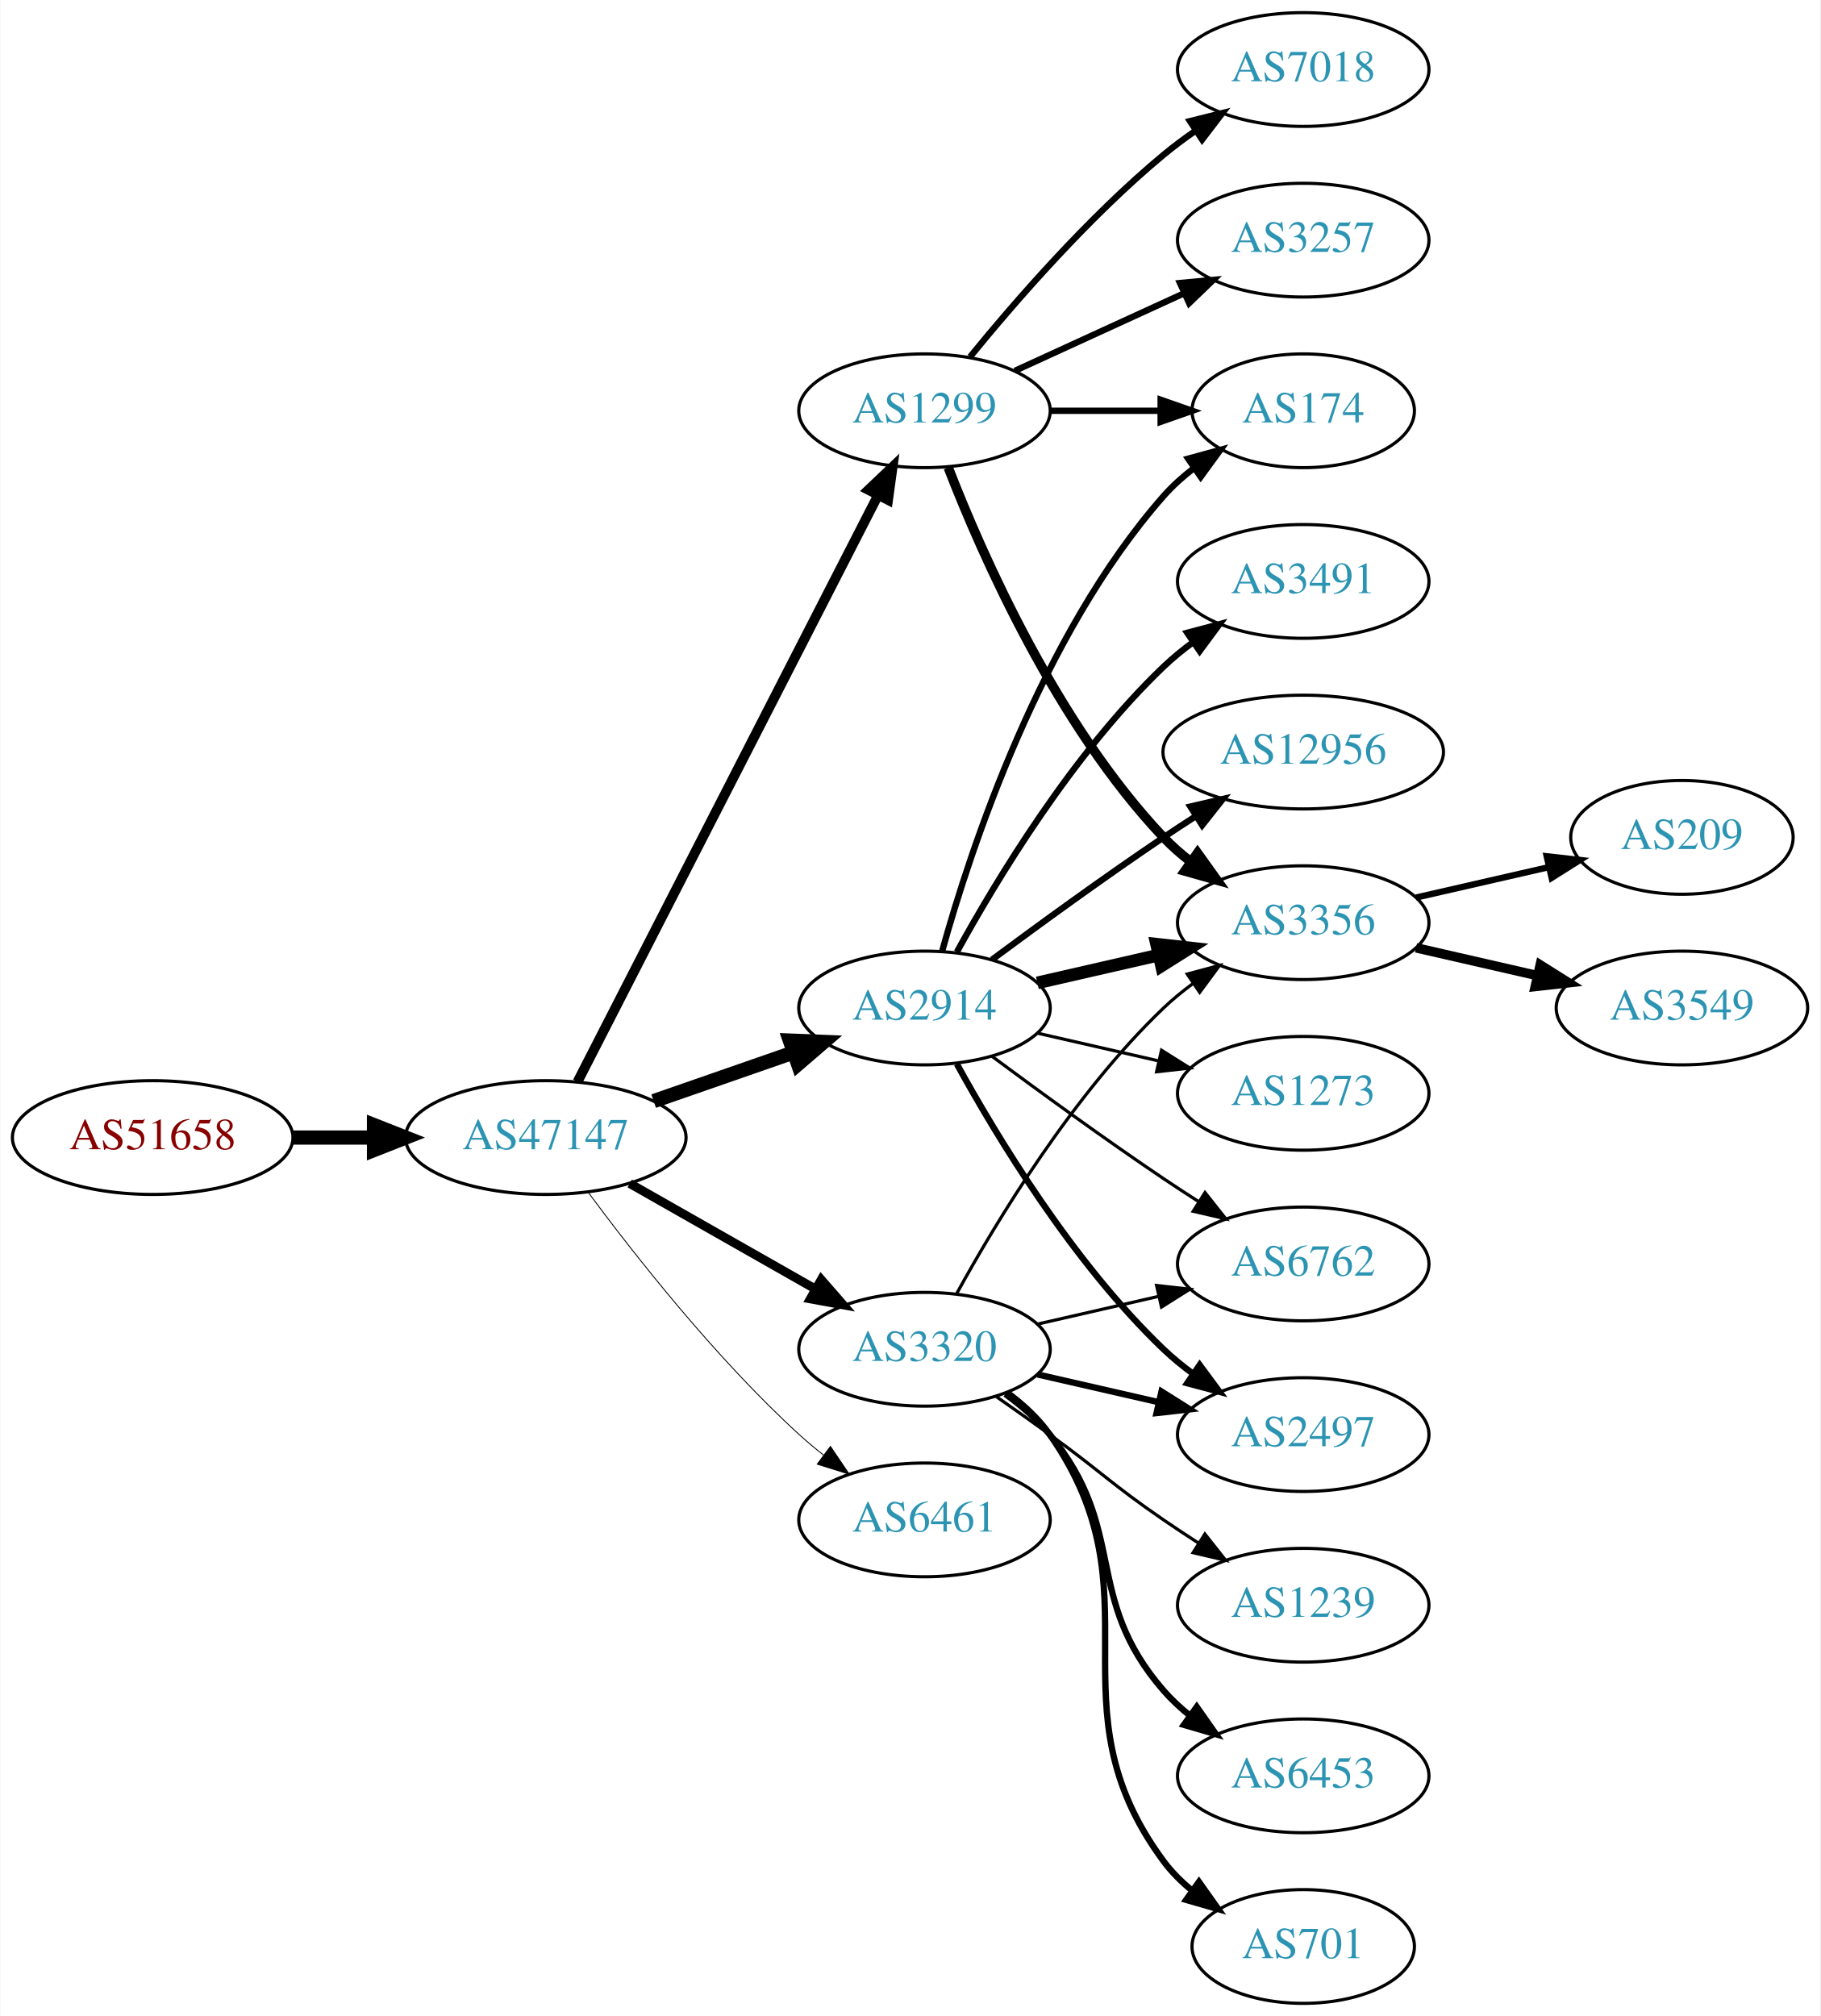
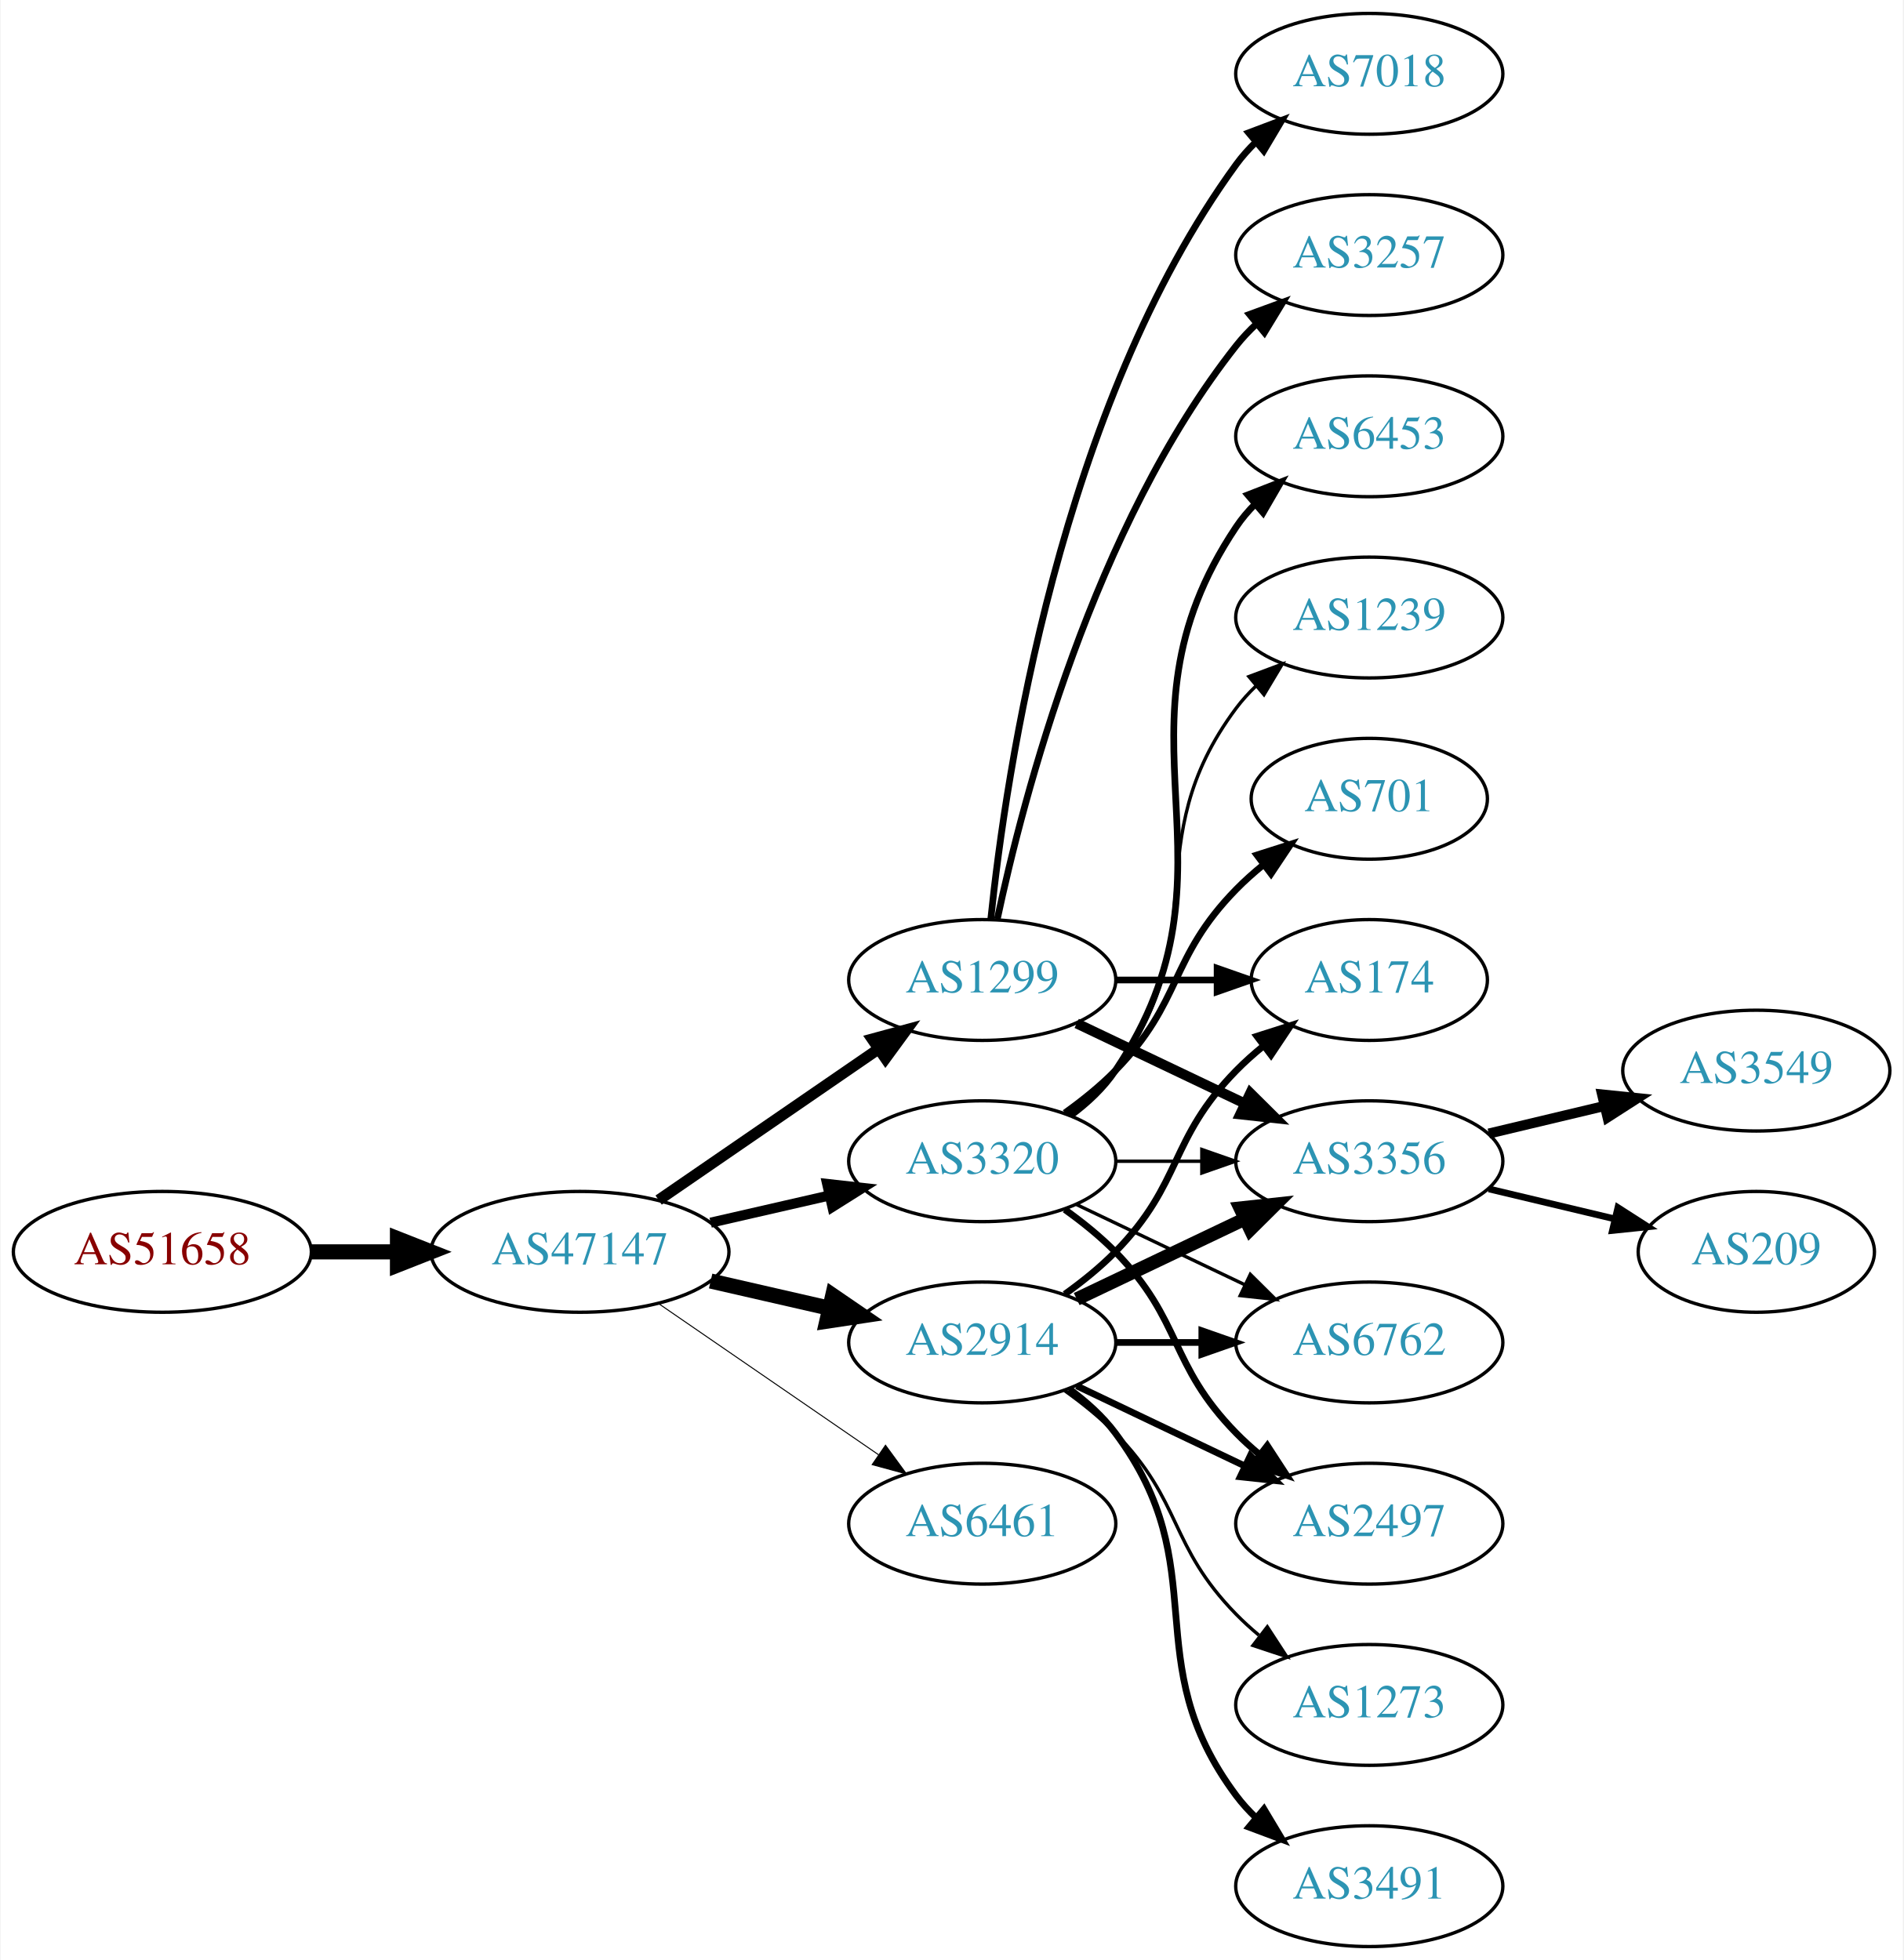
- <svg xmlns="http://www.w3.org/2000/svg" xmlns:xlink="http://www.w3.org/1999/xlink" width="576pt" height="638pt" viewBox="0.00 0.00 575.76 638.00">
-   <g id="graph0" class="graph" transform="scale(1 1) rotate(0) translate(4 634)">
-     <polygon fill="white" stroke="none" points="-4,4 -4,-634 571.762,-634 571.762,4 -4,4" />
+ <svg xmlns="http://www.w3.org/2000/svg" xmlns:xlink="http://www.w3.org/1999/xlink" width="567pt" height="584pt" viewBox="0.00 0.00 566.66 584.00">
+   <g id="graph0" class="graph" transform="scale(1 1) rotate(0) translate(4 580)">
+     <polygon fill="white" stroke="none" points="-4,4 -4,-580 562.663,-580 562.663,4 -4,4" />
    <g id="node1" class="node">
      <g id="a_node1">
        <a xlink:href="/asn/51658" xlink:title="AS51658 ~ Patrick Janesch trading as Lucesem [AT]">
-           <ellipse fill="#ffffff" stroke="black" cx="44.196" cy="-274" rx="44.393" ry="18" />
-           <text text-anchor="middle" x="44.196" y="-270.3" font-family="Times,serif" font-size="14.00" fill="#880000">AS51658</text>
+           <ellipse fill="#ffffff" stroke="black" cx="44.196" cy="-207" rx="44.393" ry="18" />
+           <text text-anchor="middle" x="44.196" y="-203.3" font-family="Times,serif" font-size="14.00" fill="#880000">AS51658</text>
        </a>
      </g>
    </g>
    <g id="node2" class="node">
      <g id="a_node2">
        <a xlink:href="/asn/47147" xlink:title="AS47147 ~ ANEXIA Internetdienstleistungs GmbH [AT]">
-           <ellipse fill="#ffffff" stroke="black" cx="168.588" cy="-274" rx="44.393" ry="18" />
-           <text text-anchor="middle" x="168.588" y="-270.3" font-family="Times,serif" font-size="14.00" fill="#2c94b3">AS47147</text>
+           <ellipse fill="#ffffff" stroke="black" cx="168.588" cy="-207" rx="44.393" ry="18" />
+           <text text-anchor="middle" x="168.588" y="-203.3" font-family="Times,serif" font-size="14.00" fill="#2c94b3">AS47147</text>
        </a>
      </g>
    </g>
    <g id="edge1" class="edge">
-       <path fill="none" stroke="black" stroke-width="4.5" d="M88.692,-274C96.898,-274 105.569,-274 114.041,-274" />
-       <polygon fill="black" stroke="black" stroke-width="4.5" points="114.233,-277.938 124.233,-274 114.233,-270.063 114.233,-277.938" />
+       <path fill="none" stroke="black" stroke-width="4.5" d="M88.692,-207C96.898,-207 105.569,-207 114.041,-207" />
+       <polygon fill="black" stroke="black" stroke-width="4.5" points="114.233,-210.938 124.233,-207 114.233,-203.063 114.233,-210.938" />
    </g>
    <g id="node3" class="node">
      <g id="a_node3">
-         <a xlink:href="/asn/2914" xlink:title="AS2914 ~ NTT America, Inc. [US]">
-           <ellipse fill="#ffffff" stroke="black" cx="288.431" cy="-315" rx="39.794" ry="18" />
-           <text text-anchor="middle" x="288.431" y="-311.3" font-family="Times,serif" font-size="14.00" fill="#2c94b3">AS2914</text>
+         <a xlink:href="/asn/1299" xlink:title="AS1299 ~ Telia Carrier [EU]">
+           <ellipse fill="#ffffff" stroke="black" cx="288.431" cy="-288" rx="39.794" ry="18" />
+           <text text-anchor="middle" x="288.431" y="-284.3" font-family="Times,serif" font-size="14.00" fill="#2c94b3">AS1299</text>
        </a>
      </g>
    </g>
    <g id="edge2" class="edge">
-       <path fill="none" stroke="black" stroke-width="4.5" d="M202.728,-285.53C216.445,-290.302 232.484,-295.883 246.894,-300.896" />
-       <polygon fill="black" stroke="black" stroke-width="4.5" points="245.822,-304.692 256.56,-304.26 248.41,-297.255 245.822,-304.692" />
+       <path fill="none" stroke="black" stroke-width="3.3" d="M192.031,-222.426C210.612,-235.198 237.173,-253.455 257.553,-267.463" />
+       <polygon fill="black" stroke="black" stroke-width="3.3" points="255.643,-270.398 265.867,-273.178 259.609,-264.629 255.643,-270.398" />
    </g>
    <g id="node4" class="node">
      <g id="a_node4">
-         <a xlink:href="/asn/1299" xlink:title="AS1299 ~ Telia Carrier [EU]">
-           <ellipse fill="#ffffff" stroke="black" cx="288.431" cy="-504" rx="39.794" ry="18" />
-           <text text-anchor="middle" x="288.431" y="-500.3" font-family="Times,serif" font-size="14.00" fill="#2c94b3">AS1299</text>
+         <a xlink:href="/asn/3320" xlink:title="AS3320 ~ DTAG [DE]">
+           <ellipse fill="#ffffff" stroke="black" cx="288.431" cy="-234" rx="39.794" ry="18" />
+           <text text-anchor="middle" x="288.431" y="-230.3" font-family="Times,serif" font-size="14.00" fill="#2c94b3">AS3320</text>
        </a>
      </g>
    </g>
    <g id="edge3" class="edge">
-       <path fill="none" stroke="black" stroke-width="3.094" d="M178.639,-291.666C199.161,-331.719 249.329,-429.634 273.698,-477.196" />
-       <polygon fill="black" stroke="black" stroke-width="3.094" points="270.674,-478.97 278.349,-486.274 276.904,-475.778 270.674,-478.97" />
+       <path fill="none" stroke="black" stroke-width="3" d="M207.523,-215.692C218.764,-218.267 231.176,-221.111 242.799,-223.774" />
+       <polygon fill="black" stroke="black" stroke-width="3" points="242.232,-227.235 252.761,-226.057 243.795,-220.412 242.232,-227.235" />
    </g>
    <g id="node5" class="node">
      <g id="a_node5">
-         <a xlink:href="/asn/3320" xlink:title="AS3320 ~ DTAG [DE]">
-           <ellipse fill="#ffffff" stroke="black" cx="288.431" cy="-207" rx="39.794" ry="18" />
-           <text text-anchor="middle" x="288.431" y="-203.3" font-family="Times,serif" font-size="14.00" fill="#2c94b3">AS3320</text>
+         <a xlink:href="/asn/2914" xlink:title="AS2914 ~ NTT America, Inc. [US]">
+           <ellipse fill="#ffffff" stroke="black" cx="288.431" cy="-180" rx="39.794" ry="18" />
+           <text text-anchor="middle" x="288.431" y="-176.3" font-family="Times,serif" font-size="14.00" fill="#2c94b3">AS2914</text>
        </a>
      </g>
    </g>
    <g id="edge4" class="edge">
-       <path fill="none" stroke="black" stroke-width="2.812" d="M195.158,-259.462C212.378,-249.672 235.263,-236.66 253.934,-226.045" />
-       <polygon fill="black" stroke="black" stroke-width="2.812" points="255.755,-229.036 262.718,-221.05 252.295,-222.95 255.755,-229.036" />
+       <path fill="none" stroke="black" stroke-width="4.5" d="M207.523,-198.308C218.764,-195.733 231.176,-192.889 242.799,-190.226" />
+       <polygon fill="black" stroke="black" stroke-width="4.5" points="243.893,-194.015 252.761,-187.943 242.134,-186.339 243.893,-194.015" />
    </g>
    <g id="node6" class="node">
      <g id="a_node6">
        <a xlink:href="/asn/6461" xlink:title="AS6461 ~ Zayo Bandwidth [US]">
-           <ellipse fill="#ffffff" stroke="black" cx="288.431" cy="-153" rx="39.794" ry="18" />
-           <text text-anchor="middle" x="288.431" y="-149.3" font-family="Times,serif" font-size="14.00" fill="#2c94b3">AS6461</text>
+           <ellipse fill="#ffffff" stroke="black" cx="288.431" cy="-126" rx="39.794" ry="18" />
+           <text text-anchor="middle" x="288.431" y="-122.3" font-family="Times,serif" font-size="14.00" fill="#2c94b3">AS6461</text>
        </a>
      </g>
    </g>
    <g id="edge5" class="edge">
-       <path fill="none" stroke="black" stroke-width="0.281" d="M182.109,-256.531C196.788,-236.714 222.473,-204.036 248.784,-180 251.201,-177.792 253.807,-175.615 256.482,-173.512" />
-       <polygon fill="black" stroke="black" stroke-width="0.281" points="258.665,-176.251 264.603,-167.476 254.489,-170.633 258.665,-176.251" />
+       <path fill="none" stroke="black" stroke-width="0.3" d="M192.031,-191.574C210.612,-178.802 237.173,-160.545 257.553,-146.537" />
+       <polygon fill="black" stroke="black" stroke-width="0.3" points="259.609,-149.371 265.867,-140.822 255.643,-143.602 259.609,-149.371" />
+     </g>
+     <g id="node7" class="node">
+       <g id="a_node7">
+         <a xlink:href="/asn/3257" xlink:title="AS3257 ~ GTT [DE]">
+           <ellipse fill="#ffffff" stroke="black" cx="403.724" cy="-504" rx="39.794" ry="18" />
+           <text text-anchor="middle" x="403.724" y="-500.3" font-family="Times,serif" font-size="14.00" fill="#2c94b3">AS3257</text>
+         </a>
+       </g>
+     </g>
+     <g id="edge6" class="edge">
+       <path fill="none" stroke="black" stroke-width="2" d="M292.921,-306.16C300.552,-342.03 321.544,-423.155 364.077,-477 365.885,-479.288 367.937,-481.462 370.132,-483.51" />
+       <polygon fill="black" stroke="black" stroke-width="2" points="368.043,-486.323 377.992,-489.966 372.486,-480.914 368.043,-486.323" />
+     </g>
+     <g id="node8" class="node">
+       <g id="a_node8">
+         <a xlink:href="/asn/3356" xlink:title="AS3356 ~ Level 3 Parent, LLC [US]">
+           <ellipse fill="#ffffff" stroke="black" cx="403.724" cy="-234" rx="39.794" ry="18" />
+           <text text-anchor="middle" x="403.724" y="-230.3" font-family="Times,serif" font-size="14.00" fill="#2c94b3">AS3356</text>
+         </a>
+       </g>
+     </g>
+     <g id="edge7" class="edge">
+       <path fill="none" stroke="black" stroke-width="3" d="M316.567,-275.066C331.561,-267.919 350.382,-258.948 366.605,-251.215" />
+       <polygon fill="black" stroke="black" stroke-width="3" points="368.288,-254.291 375.809,-246.829 365.276,-247.972 368.288,-254.291" />
    </g>
    <g id="node9" class="node">
      <g id="a_node9">
-         <a xlink:href="/asn/3356" xlink:title="AS3356 ~ Level 3 Parent, LLC [US]">
-           <ellipse fill="#ffffff" stroke="black" cx="408.273" cy="-342" rx="39.794" ry="18" />
-           <text text-anchor="middle" x="408.273" y="-338.3" font-family="Times,serif" font-size="14.00" fill="#2c94b3">AS3356</text>
-         </a>
-       </g>
-     </g>
-     <g id="edge12" class="edge">
-       <path fill="none" stroke="black" stroke-width="4" d="M324.15,-322.955C336.15,-325.704 349.771,-328.825 362.463,-331.733" />
-       <polygon fill="black" stroke="black" stroke-width="4" points="361.866,-335.187 372.395,-334.009 363.429,-328.364 361.866,-335.187" />
+         <a xlink:href="/asn/7018" xlink:title="AS7018 ~ AT&amp;T Services, Inc. [US]">
+           <ellipse fill="#ffffff" stroke="black" cx="403.724" cy="-558" rx="39.794" ry="18" />
+           <text text-anchor="middle" x="403.724" y="-554.3" font-family="Times,serif" font-size="14.00" fill="#2c94b3">AS7018</text>
+         </a>
+       </g>
+     </g>
+     <g id="edge8" class="edge">
+       <path fill="none" stroke="black" stroke-width="2" d="M290.988,-306.256C295.458,-349.303 311.591,-458.94 364.077,-531 365.794,-533.357 367.781,-535.581 369.931,-537.663" />
+       <polygon fill="black" stroke="black" stroke-width="2" points="367.794,-540.439 377.705,-544.183 372.292,-535.075 367.794,-540.439" />
    </g>
    <g id="node10" class="node">
      <g id="a_node10">
        <a xlink:href="/asn/174" xlink:title="AS174 ~ Cogent Communications [US]">
-           <ellipse fill="#ffffff" stroke="black" cx="408.273" cy="-504" rx="35.194" ry="18" />
-           <text text-anchor="middle" x="408.273" y="-500.3" font-family="Times,serif" font-size="14.00" fill="#2c94b3">AS174</text>
-         </a>
-       </g>
-     </g>
-     <g id="edge15" class="edge">
-       <path fill="none" stroke="black" stroke-width="2" d="M294.004,-332.946C302.909,-364.995 325.194,-432.842 364.077,-477 366.905,-480.211 370.206,-483.172 373.701,-485.864" />
-       <polygon fill="black" stroke="black" stroke-width="2" points="371.858,-488.845 382.076,-491.645 375.835,-483.084 371.858,-488.845" />
+           <ellipse fill="#ffffff" stroke="black" cx="403.724" cy="-288" rx="35.194" ry="18" />
+           <text text-anchor="middle" x="403.724" y="-284.3" font-family="Times,serif" font-size="14.00" fill="#2c94b3">AS174</text>
+         </a>
+       </g>
+     </g>
+     <g id="edge9" class="edge">
+       <path fill="none" stroke="black" stroke-width="2" d="M328.103,-288C337.808,-288 348.299,-288 358.262,-288" />
+       <polygon fill="black" stroke="black" stroke-width="2" points="358.398,-291.5 368.398,-288 358.398,-284.5 358.398,-291.5" />
+     </g>
+     <g id="edge14" class="edge">
+       <path fill="none" stroke="black" d="M328.103,-234C336.306,-234 345.07,-234 353.602,-234" />
+       <polygon fill="black" stroke="black" points="353.841,-237.5 363.841,-234 353.841,-230.5 353.841,-237.5" />
    </g>
    <g id="node11" class="node">
      <g id="a_node11">
-         <a xlink:href="/asn/3491" xlink:title="AS3491 ~ PCCW Global, Inc. [US]">
-           <ellipse fill="#ffffff" stroke="black" cx="408.273" cy="-450" rx="39.794" ry="18" />
-           <text text-anchor="middle" x="408.273" y="-446.3" font-family="Times,serif" font-size="14.00" fill="#2c94b3">AS3491</text>
+         <a xlink:href="/asn/701" xlink:title="AS701 ~ UUNET [US]">
+           <ellipse fill="#ffffff" stroke="black" cx="403.724" cy="-342" rx="35.194" ry="18" />
+           <text text-anchor="middle" x="403.724" y="-338.3" font-family="Times,serif" font-size="14.00" fill="#2c94b3">AS701</text>
        </a>
      </g>
    </g>
    <g id="edge10" class="edge">
-       <path fill="none" stroke="black" stroke-width="2" d="M298.672,-332.713C311.218,-355.561 335.394,-395.611 364.077,-423 366.946,-425.739 370.134,-428.347 373.443,-430.785" />
-       <polygon fill="black" stroke="black" stroke-width="2" points="371.567,-433.742 381.803,-436.477 375.507,-427.956 371.567,-433.742" />
+       <path fill="none" stroke="black" stroke-width="2" d="M313.025,-248.389C318.281,-252.148 323.613,-256.437 328.077,-261 348.25,-281.617 343.905,-294.383 364.077,-315 366.556,-317.534 369.303,-319.983 372.156,-322.304" />
+       <polygon fill="black" stroke="black" stroke-width="2" points="370.247,-325.248 380.341,-328.468 374.458,-319.657 370.247,-325.248" />
    </g>
    <g id="node12" class="node">
      <g id="a_node12">
-         <a xlink:href="/asn/6762" xlink:title="AS6762 ~ TELECOM ITALIA SPARKLE S.p.A. [IT]">
-           <ellipse fill="#ffffff" stroke="black" cx="408.273" cy="-234" rx="39.794" ry="18" />
-           <text text-anchor="middle" x="408.273" y="-230.3" font-family="Times,serif" font-size="14.00" fill="#2c94b3">AS6762</text>
+         <a xlink:href="/asn/6453" xlink:title="AS6453 ~ TATA COMMUNICATIONS (AMERICA) INC [US]">
+           <ellipse fill="#ffffff" stroke="black" cx="403.724" cy="-450" rx="39.794" ry="18" />
+           <text text-anchor="middle" x="403.724" y="-446.3" font-family="Times,serif" font-size="14.00" fill="#2c94b3">AS6453</text>
        </a>
      </g>
    </g>
    <g id="edge11" class="edge">
-       <path fill="none" stroke="black" d="M309.761,-299.723C324.623,-288.696 345.368,-273.593 364.077,-261 367.626,-258.611 371.377,-256.161 375.125,-253.758" />
-       <polygon fill="black" stroke="black" points="377.193,-256.591 383.774,-248.288 373.451,-250.675 377.193,-256.591" />
+       <path fill="none" stroke="black" stroke-width="2" d="M314.75,-247.607C319.806,-251.351 324.617,-255.831 328.077,-261 369.102,-322.294 323.053,-361.706 364.077,-423 365.699,-425.423 367.618,-427.695 369.72,-429.81" />
+       <polygon fill="black" stroke="black" stroke-width="2" points="367.533,-432.546 377.405,-436.393 372.087,-427.229 367.533,-432.546" />
    </g>
    <g id="node13" class="node">
      <g id="a_node13">
-         <a xlink:href="/asn/12956" xlink:title="AS12956 ~ TELXIUS [ES]">
-           <ellipse fill="#ffffff" stroke="black" cx="408.273" cy="-396" rx="44.393" ry="18" />
-           <text text-anchor="middle" x="408.273" y="-392.3" font-family="Times,serif" font-size="14.00" fill="#2c94b3">AS12956</text>
-         </a>
-       </g>
-     </g>
-     <g id="edge13" class="edge">
-       <path fill="none" stroke="black" stroke-width="2" d="M309.761,-330.277C324.623,-341.304 345.368,-356.407 364.077,-369 367.367,-371.215 370.83,-373.482 374.304,-375.715" />
-       <polygon fill="black" stroke="black" stroke-width="2" points="372.552,-378.748 382.872,-381.148 376.301,-372.837 372.552,-378.748" />
+         <a xlink:href="/asn/1239" xlink:title="AS1239 ~ Sprint [US]">
+           <ellipse fill="#ffffff" stroke="black" cx="403.724" cy="-396" rx="39.794" ry="18" />
+           <text text-anchor="middle" x="403.724" y="-392.3" font-family="Times,serif" font-size="14.00" fill="#2c94b3">AS1239</text>
+         </a>
+       </g>
+     </g>
+     <g id="edge12" class="edge">
+       <path fill="none" stroke="black" d="M314.362,-247.882C319.438,-251.611 324.356,-256.016 328.077,-261 358.349,-301.542 333.806,-328.458 364.077,-369 365.822,-371.336 367.829,-373.545 369.992,-375.617" />
+       <polygon fill="black" stroke="black" points="367.87,-378.405 377.793,-382.118 372.352,-373.027 367.87,-378.405" />
    </g>
    <g id="node14" class="node">
      <g id="a_node14">
        <a xlink:href="/asn/2497" xlink:title="AS2497 ~ Internet Initiative Japan Inc. [JP]">
-           <ellipse fill="#ffffff" stroke="black" cx="408.273" cy="-180" rx="39.794" ry="18" />
-           <text text-anchor="middle" x="408.273" y="-176.3" font-family="Times,serif" font-size="14.00" fill="#2c94b3">AS2497</text>
-         </a>
-       </g>
-     </g>
-     <g id="edge14" class="edge">
-       <path fill="none" stroke="black" stroke-width="2" d="M298.672,-297.287C311.218,-274.439 335.394,-234.389 364.077,-207 366.946,-204.261 370.134,-201.653 373.443,-199.215" />
-       <polygon fill="black" stroke="black" stroke-width="2" points="375.507,-202.044 381.803,-193.523 371.567,-196.258 375.507,-202.044" />
+           <ellipse fill="#ffffff" stroke="black" cx="403.724" cy="-126" rx="39.794" ry="18" />
+           <text text-anchor="middle" x="403.724" y="-122.3" font-family="Times,serif" font-size="14.00" fill="#2c94b3">AS2497</text>
+         </a>
+       </g>
+     </g>
+     <g id="edge13" class="edge">
+       <path fill="none" stroke="black" stroke-width="2" d="M313.025,-219.611C318.281,-215.852 323.613,-211.563 328.077,-207 348.25,-186.383 343.905,-173.617 364.077,-153 366.17,-150.861 368.453,-148.782 370.83,-146.79" />
+       <polygon fill="black" stroke="black" stroke-width="2" points="373.349,-149.268 379.13,-140.389 369.074,-143.725 373.349,-149.268" />
    </g>
    <g id="node15" class="node">
      <g id="a_node15">
-         <a xlink:href="/asn/1273" xlink:title="AS1273 ~ Vodafone Group PLC [EU]">
-           <ellipse fill="#ffffff" stroke="black" cx="408.273" cy="-288" rx="39.794" ry="18" />
-           <text text-anchor="middle" x="408.273" y="-284.3" font-family="Times,serif" font-size="14.00" fill="#2c94b3">AS1273</text>
-         </a>
-       </g>
-     </g>
-     <g id="edge16" class="edge">
-       <path fill="none" stroke="black" d="M324.15,-307.045C336.15,-304.296 349.771,-301.175 362.463,-298.267" />
-       <polygon fill="black" stroke="black" points="363.429,-301.636 372.395,-295.991 361.866,-294.813 363.429,-301.636" />
-     </g>
-     <g id="node7" class="node">
-       <g id="a_node7">
-         <a xlink:href="/asn/7018" xlink:title="AS7018 ~ AT&amp;T Services, Inc. [US]">
-           <ellipse fill="#ffffff" stroke="black" cx="408.273" cy="-612" rx="39.794" ry="18" />
-           <text text-anchor="middle" x="408.273" y="-608.3" font-family="Times,serif" font-size="14.00" fill="#2c94b3">AS7018</text>
-         </a>
-       </g>
-     </g>
-     <g id="edge6" class="edge">
-       <path fill="none" stroke="black" stroke-width="2" d="M302.85,-521.065C316.964,-538.375 340.379,-565.345 364.077,-585 367.294,-587.668 370.794,-590.27 374.365,-592.741" />
-       <polygon fill="black" stroke="black" stroke-width="2" points="372.442,-595.666 382.721,-598.236 376.288,-589.817 372.442,-595.666" />
-     </g>
-     <g id="node8" class="node">
-       <g id="a_node8">
-         <a xlink:href="/asn/3257" xlink:title="AS3257 ~ GTT [DE]">
-           <ellipse fill="#ffffff" stroke="black" cx="408.273" cy="-558" rx="39.794" ry="18" />
-           <text text-anchor="middle" x="408.273" y="-554.3" font-family="Times,serif" font-size="14.00" fill="#2c94b3">AS3257</text>
-         </a>
-       </g>
-     </g>
-     <g id="edge7" class="edge">
-       <path fill="none" stroke="black" stroke-width="2" d="M317.06,-516.661C333.017,-523.973 353.287,-533.261 370.57,-541.181" />
-       <polygon fill="black" stroke="black" stroke-width="2" points="369.269,-544.435 379.818,-545.419 372.185,-538.071 369.269,-544.435" />
-     </g>
-     <g id="edge8" class="edge">
-       <path fill="none" stroke="black" stroke-width="3" d="M295.954,-486.006C306.704,-458.272 330.362,-404.571 364.077,-369 366.663,-366.272 369.581,-363.706 372.649,-361.323" />
-       <polygon fill="black" stroke="black" stroke-width="3" points="374.827,-364.07 380.997,-355.457 370.803,-358.342 374.827,-364.07" />
-     </g>
-     <g id="edge9" class="edge">
-       <path fill="none" stroke="black" stroke-width="2" d="M328.343,-504C339.43,-504 351.59,-504 362.972,-504" />
-       <polygon fill="black" stroke="black" stroke-width="2" points="363.154,-507.5 373.154,-504 363.154,-500.5 363.154,-507.5" />
-     </g>
-     <g id="edge22" class="edge">
-       <path fill="none" stroke="black" d="M298.672,-224.713C311.218,-247.561 335.394,-287.611 364.077,-315 366.946,-317.739 370.134,-320.347 373.443,-322.785" />
-       <polygon fill="black" stroke="black" points="371.567,-325.742 381.803,-328.477 375.507,-319.956 371.567,-325.742" />
-     </g>
-     <g id="edge21" class="edge">
-       <path fill="none" stroke="black" d="M324.15,-214.955C336.15,-217.704 349.771,-220.825 362.463,-223.733" />
-       <polygon fill="black" stroke="black" points="361.866,-227.187 372.395,-226.009 363.429,-220.364 361.866,-227.187" />
+         <a xlink:href="/asn/6762" xlink:title="AS6762 ~ TELECOM ITALIA SPARKLE S.p.A. [IT]">
+           <ellipse fill="#ffffff" stroke="black" cx="403.724" cy="-180" rx="39.794" ry="18" />
+           <text text-anchor="middle" x="403.724" y="-176.3" font-family="Times,serif" font-size="14.00" fill="#2c94b3">AS6762</text>
+         </a>
+       </g>
+     </g>
+     <g id="edge15" class="edge">
+       <path fill="none" stroke="black" d="M316.567,-221.066C331.561,-213.919 350.382,-204.948 366.605,-197.215" />
+       <polygon fill="black" stroke="black" points="368.288,-200.291 375.809,-192.829 365.276,-193.972 368.288,-200.291" />
+     </g>
+     <g id="edge17" class="edge">
+       <path fill="none" stroke="black" stroke-width="4" d="M316.567,-192.934C331.561,-200.081 350.382,-209.052 366.605,-216.785" />
+       <polygon fill="black" stroke="black" stroke-width="4" points="365.276,-220.028 375.809,-221.171 368.288,-213.709 365.276,-220.028" />
+     </g>
+     <g id="edge20" class="edge">
+       <path fill="none" stroke="black" stroke-width="2" d="M313.025,-194.389C318.281,-198.148 323.613,-202.437 328.077,-207 348.25,-227.617 343.905,-240.383 364.077,-261 366.556,-263.534 369.303,-265.983 372.156,-268.304" />
+       <polygon fill="black" stroke="black" stroke-width="2" points="370.247,-271.248 380.341,-274.468 374.458,-265.657 370.247,-271.248" />
+     </g>
+     <g id="edge18" class="edge">
+       <path fill="none" stroke="black" stroke-width="2" d="M316.567,-167.066C331.561,-159.919 350.382,-150.948 366.605,-143.215" />
+       <polygon fill="black" stroke="black" stroke-width="2" points="368.288,-146.291 375.809,-138.829 365.276,-139.972 368.288,-146.291" />
    </g>
    <g id="edge19" class="edge">
-       <path fill="none" stroke="black" stroke-width="2" d="M324.15,-199.045C336.15,-196.296 349.771,-193.175 362.463,-190.267" />
-       <polygon fill="black" stroke="black" stroke-width="2" points="363.429,-193.636 372.395,-187.991 361.866,-186.813 363.429,-193.636" />
+       <path fill="none" stroke="black" stroke-width="2" d="M328.103,-180C336.306,-180 345.07,-180 353.602,-180" />
+       <polygon fill="black" stroke="black" stroke-width="2" points="353.841,-183.5 363.841,-180 353.841,-176.5 353.841,-183.5" />
    </g>
    <g id="node16" class="node">
      <g id="a_node16">
-         <a xlink:href="/asn/1239" xlink:title="AS1239 ~ Sprint [US]">
-           <ellipse fill="#ffffff" stroke="black" cx="408.273" cy="-126" rx="39.794" ry="18" />
-           <text text-anchor="middle" x="408.273" y="-122.3" font-family="Times,serif" font-size="14.00" fill="#2c94b3">AS1239</text>
-         </a>
-       </g>
-     </g>
-     <g id="edge17" class="edge">
-       <path fill="none" stroke="black" d="M311.188,-191.991C316.722,-188.121 322.641,-183.936 328.077,-180 344.277,-168.271 347.583,-164.311 364.077,-153 367.606,-150.581 371.343,-148.111 375.084,-145.698" />
-       <polygon fill="black" stroke="black" points="377.156,-148.528 383.725,-140.216 373.406,-142.618 377.156,-148.528" />
+         <a xlink:href="/asn/3491" xlink:title="AS3491 ~ PCCW Global, Inc. [US]">
+           <ellipse fill="#ffffff" stroke="black" cx="403.724" cy="-18" rx="39.794" ry="18" />
+           <text text-anchor="middle" x="403.724" y="-14.3" font-family="Times,serif" font-size="14.00" fill="#2c94b3">AS3491</text>
+         </a>
+       </g>
+     </g>
+     <g id="edge16" class="edge">
+       <path fill="none" stroke="black" stroke-width="2" d="M314.362,-166.118C319.438,-162.389 324.356,-157.984 328.077,-153 358.349,-112.458 333.806,-85.542 364.077,-45 365.822,-42.664 367.829,-40.455 369.992,-38.383" />
+       <polygon fill="black" stroke="black" stroke-width="2" points="372.352,-40.973 377.793,-31.882 367.87,-35.595 372.352,-40.973" />
    </g>
    <g id="node17" class="node">
      <g id="a_node17">
-         <a xlink:href="/asn/6453" xlink:title="AS6453 ~ TATA COMMUNICATIONS (AMERICA) INC [US]">
-           <ellipse fill="#ffffff" stroke="black" cx="408.273" cy="-72" rx="39.794" ry="18" />
-           <text text-anchor="middle" x="408.273" y="-68.3" font-family="Times,serif" font-size="14.00" fill="#2c94b3">AS6453</text>
-         </a>
-       </g>
-     </g>
-     <g id="edge18" class="edge">
-       <path fill="none" stroke="black" stroke-width="2" d="M314.012,-192.844C319.106,-189.128 324.12,-184.799 328.077,-180 353.142,-149.606 338.243,-128.742 364.077,-99 366.542,-96.162 369.379,-93.523 372.397,-91.094" />
-       <polygon fill="black" stroke="black" stroke-width="2" points="374.583,-93.833 380.675,-85.164 370.507,-88.142 374.583,-93.833" />
+         <a xlink:href="/asn/1273" xlink:title="AS1273 ~ Vodafone Group PLC [EU]">
+           <ellipse fill="#ffffff" stroke="black" cx="403.724" cy="-72" rx="39.794" ry="18" />
+           <text text-anchor="middle" x="403.724" y="-68.3" font-family="Times,serif" font-size="14.00" fill="#2c94b3">AS1273</text>
+         </a>
+       </g>
+     </g>
+     <g id="edge21" class="edge">
+       <path fill="none" stroke="black" d="M313.025,-165.611C318.281,-161.852 323.613,-157.563 328.077,-153 348.25,-132.383 343.905,-119.617 364.077,-99 366.17,-96.861 368.453,-94.782 370.83,-92.79" />
+       <polygon fill="black" stroke="black" points="373.349,-95.268 379.13,-86.389 369.074,-89.725 373.349,-95.268" />
    </g>
    <g id="node18" class="node">
      <g id="a_node18">
-         <a xlink:href="/asn/701" xlink:title="AS701 ~ UUNET [US]">
-           <ellipse fill="#ffffff" stroke="black" cx="408.273" cy="-18" rx="35.194" ry="18" />
-           <text text-anchor="middle" x="408.273" y="-14.3" font-family="Times,serif" font-size="14.00" fill="#2c94b3">AS701</text>
-         </a>
-       </g>
-     </g>
-     <g id="edge20" class="edge">
-       <path fill="none" stroke="black" stroke-width="2" d="M314.59,-193.284C319.654,-189.545 324.51,-185.096 328.077,-180 363.691,-129.131 327.174,-94.941 364.077,-45 366.62,-41.559 369.744,-38.455 373.139,-35.682" />
-       <polygon fill="black" stroke="black" stroke-width="2" points="375.278,-38.456 381.406,-29.814 371.226,-32.748 375.278,-38.456" />
+         <a xlink:href="/asn/3549" xlink:title="AS3549 ~ Level 3 Parent, LLC [US]">
+           <ellipse fill="#ffffff" stroke="black" cx="519.017" cy="-261" rx="39.794" ry="18" />
+           <text text-anchor="middle" x="519.017" y="-257.3" font-family="Times,serif" font-size="14.00" fill="#2c94b3">AS3549</text>
+         </a>
+       </g>
+     </g>
+     <g id="edge22" class="edge">
+       <path fill="none" stroke="black" stroke-width="3" d="M439.331,-242.248C450.202,-244.838 462.357,-247.735 473.799,-250.462" />
+       <polygon fill="black" stroke="black" stroke-width="3" points="473.082,-253.889 483.621,-252.803 474.705,-247.08 473.082,-253.889" />
    </g>
    <g id="node19" class="node">
      <g id="a_node19">
        <a xlink:href="/asn/209" xlink:title="AS209 ~ CenturyLink Communications, LLC [US]">
-           <ellipse fill="#ffffff" stroke="black" cx="528.116" cy="-369" rx="35.194" ry="18" />
-           <text text-anchor="middle" x="528.116" y="-365.3" font-family="Times,serif" font-size="14.00" fill="#2c94b3">AS209</text>
+           <ellipse fill="#ffffff" stroke="black" cx="519.017" cy="-207" rx="35.194" ry="18" />
+           <text text-anchor="middle" x="519.017" y="-203.3" font-family="Times,serif" font-size="14.00" fill="#2c94b3">AS209</text>
        </a>
      </g>
    </g>
    <g id="edge23" class="edge">
-       <path fill="none" stroke="black" stroke-width="2" d="M443.993,-349.955C457.085,-352.955 472.107,-356.396 485.748,-359.522" />
-       <polygon fill="black" stroke="black" stroke-width="2" points="485.326,-363.016 495.855,-361.838 486.89,-356.193 485.326,-363.016" />
-     </g>
-     <g id="node20" class="node">
-       <g id="a_node20">
-         <a xlink:href="/asn/3549" xlink:title="AS3549 ~ Level 3 Parent, LLC [US]">
-           <ellipse fill="#ffffff" stroke="black" cx="528.116" cy="-315" rx="39.794" ry="18" />
-           <text text-anchor="middle" x="528.116" y="-311.3" font-family="Times,serif" font-size="14.00" fill="#2c94b3">AS3549</text>
-         </a>
-       </g>
-     </g>
-     <g id="edge24" class="edge">
-       <path fill="none" stroke="black" stroke-width="3" d="M443.993,-334.045C455.993,-331.296 469.613,-328.175 482.306,-325.267" />
-       <polygon fill="black" stroke="black" stroke-width="3" points="483.272,-328.636 492.238,-322.991 481.708,-321.813 483.272,-328.636" />
+       <path fill="none" stroke="black" stroke-width="2" d="M439.331,-225.752C451.125,-222.942 464.43,-219.771 476.698,-216.847" />
+       <polygon fill="black" stroke="black" stroke-width="2" points="477.787,-220.186 486.703,-214.463 476.164,-213.376 477.787,-220.186" />
    </g>
  </g>
</svg>
